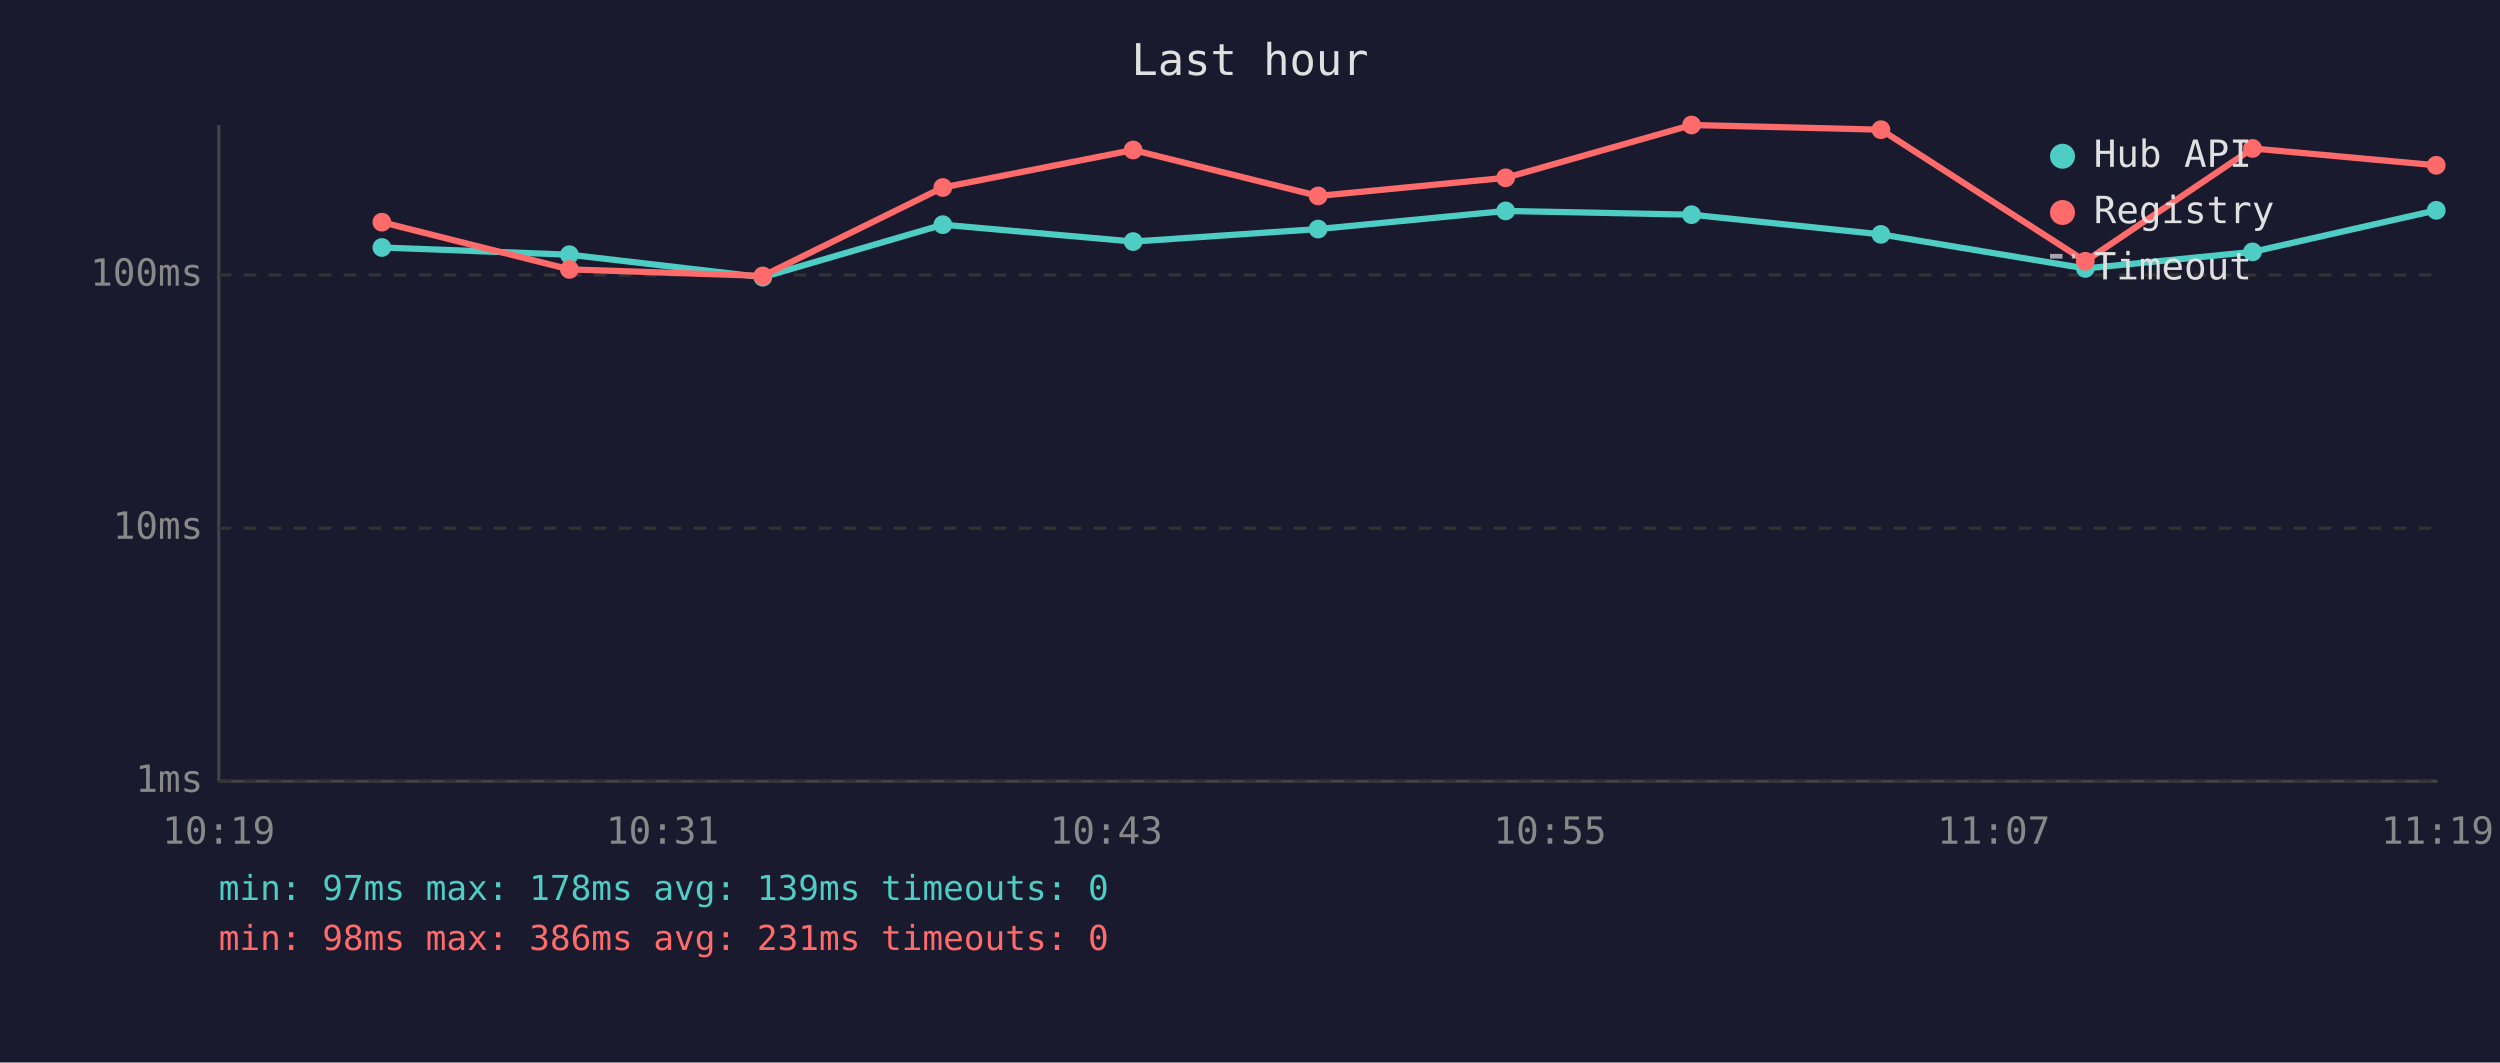
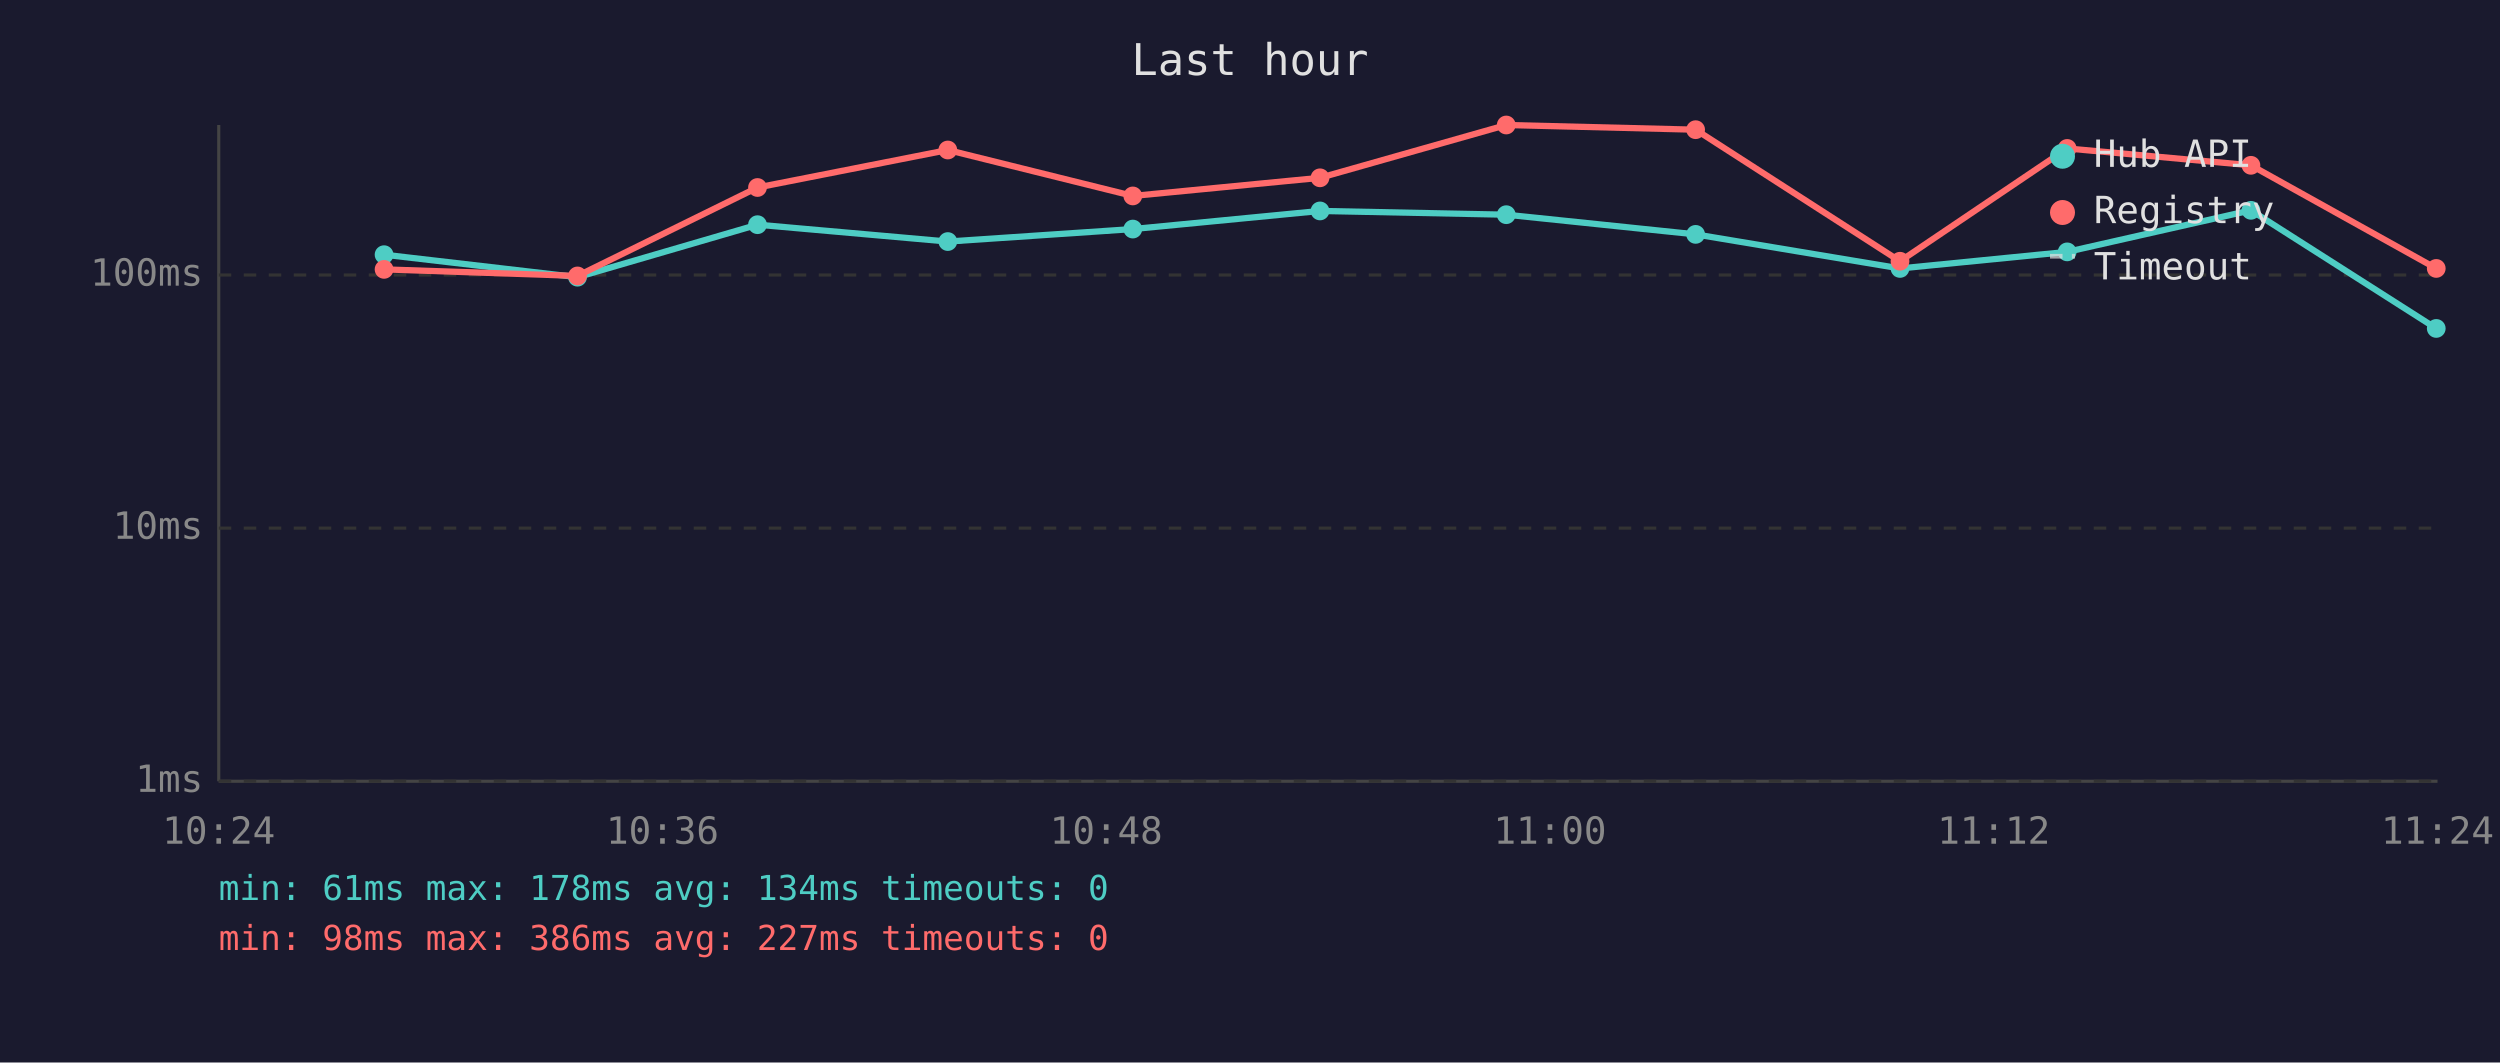
<svg xmlns="http://www.w3.org/2000/svg" viewBox="0 0 800 340" font-family="monospace" font-size="12">
  <rect width="800" height="340" fill="#1a1a2e" />
  <text x="400" y="24" fill="#e0e0e0" font-size="14" text-anchor="middle">Last hour</text>
  <line x1="70" y1="40" x2="70" y2="250" stroke="#444" stroke-width="1" />
  <line x1="70" y1="250" x2="780" y2="250" stroke="#444" stroke-width="1" />
  <line x1="70" y1="250" x2="780" y2="250" stroke="#333" stroke-width="1" stroke-dasharray="4" />
  <text x="65" y="250" fill="#888" text-anchor="end" dominant-baseline="middle">1ms</text>
  <line x1="70" y1="169" x2="780" y2="169" stroke="#333" stroke-width="1" stroke-dasharray="4" />
  <text x="65" y="169" fill="#888" text-anchor="end" dominant-baseline="middle">10ms</text>
  <line x1="70" y1="88" x2="780" y2="88" stroke="#333" stroke-width="1" stroke-dasharray="4" />
  <text x="65" y="88" fill="#888" text-anchor="end" dominant-baseline="middle">100ms</text>
-   <text x="70" y="270" fill="#888" text-anchor="middle">10:19</text>
-   <text x="212" y="270" fill="#888" text-anchor="middle">10:31</text>
-   <text x="354" y="270" fill="#888" text-anchor="middle">10:43</text>
-   <text x="496" y="270" fill="#888" text-anchor="middle">10:55</text>
-   <text x="638" y="270" fill="#888" text-anchor="middle">11:07</text>
-   <text x="780" y="270" fill="#888" text-anchor="middle">11:19</text>
-   <polyline points="122.2,79.2 182.2,81.5 244.1,88.7 301.7,71.9 362.6,77.3 421.8,73.3 481.8,67.5 541.3,68.7 601.9,75.0 667.3,85.9 720.8,80.6 779.6,67.3" fill="none" stroke="#4ecdc4" stroke-width="2" opacity="1" />
-   <circle cx="122.2" cy="79.2" r="3" fill="#4ecdc4" />
-   <circle cx="182.2" cy="81.5" r="3" fill="#4ecdc4" />
-   <circle cx="244.1" cy="88.7" r="3" fill="#4ecdc4" />
-   <circle cx="301.7" cy="71.9" r="3" fill="#4ecdc4" />
-   <circle cx="362.6" cy="77.3" r="3" fill="#4ecdc4" />
-   <circle cx="421.8" cy="73.3" r="3" fill="#4ecdc4" />
-   <circle cx="481.8" cy="67.5" r="3" fill="#4ecdc4" />
-   <circle cx="541.3" cy="68.7" r="3" fill="#4ecdc4" />
-   <circle cx="601.9" cy="75.0" r="3" fill="#4ecdc4" />
-   <circle cx="667.3" cy="85.9" r="3" fill="#4ecdc4" />
-   <circle cx="720.8" cy="80.6" r="3" fill="#4ecdc4" />
-   <circle cx="779.6" cy="67.3" r="3" fill="#4ecdc4" />
-   <polyline points="122.2,71.1 182.2,86.2 244.1,88.3 301.7,60.0 362.6,48.0 421.8,62.7 481.8,56.9 541.3,40.0 601.9,41.5 667.3,83.6 720.8,47.5 779.6,52.9" fill="none" stroke="#ff6b6b" stroke-width="2" opacity="1" />
-   <circle cx="122.2" cy="71.1" r="3" fill="#ff6b6b" />
-   <circle cx="182.2" cy="86.2" r="3" fill="#ff6b6b" />
-   <circle cx="244.1" cy="88.3" r="3" fill="#ff6b6b" />
-   <circle cx="301.7" cy="60.0" r="3" fill="#ff6b6b" />
-   <circle cx="362.6" cy="48.0" r="3" fill="#ff6b6b" />
-   <circle cx="421.8" cy="62.7" r="3" fill="#ff6b6b" />
-   <circle cx="481.8" cy="56.9" r="3" fill="#ff6b6b" />
-   <circle cx="541.3" cy="40.0" r="3" fill="#ff6b6b" />
-   <circle cx="601.9" cy="41.5" r="3" fill="#ff6b6b" />
-   <circle cx="667.3" cy="83.6" r="3" fill="#ff6b6b" />
-   <circle cx="720.8" cy="47.5" r="3" fill="#ff6b6b" />
-   <circle cx="779.6" cy="52.9" r="3" fill="#ff6b6b" />
+   <text x="70" y="270" fill="#888" text-anchor="middle">10:24</text>
+   <text x="212" y="270" fill="#888" text-anchor="middle">10:36</text>
+   <text x="354" y="270" fill="#888" text-anchor="middle">10:48</text>
+   <text x="496" y="270" fill="#888" text-anchor="middle">11:00</text>
+   <text x="638" y="270" fill="#888" text-anchor="middle">11:12</text>
+   <text x="780" y="270" fill="#888" text-anchor="middle">11:24</text>
+   <polyline points="122.9,81.5 184.8,88.7 242.4,71.9 303.3,77.3 362.5,73.3 422.4,67.5 482.0,68.7 542.6,75.0 608.0,85.9 661.5,80.6 720.3,67.3 779.6,105.1" fill="none" stroke="#4ecdc4" stroke-width="2" opacity="1" />
+   <circle cx="122.9" cy="81.5" r="3" fill="#4ecdc4" />
+   <circle cx="184.8" cy="88.7" r="3" fill="#4ecdc4" />
+   <circle cx="242.4" cy="71.9" r="3" fill="#4ecdc4" />
+   <circle cx="303.3" cy="77.3" r="3" fill="#4ecdc4" />
+   <circle cx="362.5" cy="73.3" r="3" fill="#4ecdc4" />
+   <circle cx="422.4" cy="67.5" r="3" fill="#4ecdc4" />
+   <circle cx="482.0" cy="68.7" r="3" fill="#4ecdc4" />
+   <circle cx="542.6" cy="75.0" r="3" fill="#4ecdc4" />
+   <circle cx="608.0" cy="85.9" r="3" fill="#4ecdc4" />
+   <circle cx="661.5" cy="80.6" r="3" fill="#4ecdc4" />
+   <circle cx="720.3" cy="67.3" r="3" fill="#4ecdc4" />
+   <circle cx="779.6" cy="105.1" r="3" fill="#4ecdc4" />
+   <polyline points="122.9,86.2 184.8,88.3 242.4,60.0 303.3,48.0 362.5,62.7 422.4,56.9 482.0,40.0 542.6,41.5 608.0,83.6 661.5,47.5 720.3,52.9 779.6,85.9" fill="none" stroke="#ff6b6b" stroke-width="2" opacity="1" />
+   <circle cx="122.9" cy="86.2" r="3" fill="#ff6b6b" />
+   <circle cx="184.8" cy="88.3" r="3" fill="#ff6b6b" />
+   <circle cx="242.4" cy="60.0" r="3" fill="#ff6b6b" />
+   <circle cx="303.3" cy="48.0" r="3" fill="#ff6b6b" />
+   <circle cx="362.5" cy="62.7" r="3" fill="#ff6b6b" />
+   <circle cx="422.4" cy="56.9" r="3" fill="#ff6b6b" />
+   <circle cx="482.0" cy="40.0" r="3" fill="#ff6b6b" />
+   <circle cx="542.6" cy="41.5" r="3" fill="#ff6b6b" />
+   <circle cx="608.0" cy="83.6" r="3" fill="#ff6b6b" />
+   <circle cx="661.5" cy="47.5" r="3" fill="#ff6b6b" />
+   <circle cx="720.3" cy="52.9" r="3" fill="#ff6b6b" />
+   <circle cx="779.6" cy="85.9" r="3" fill="#ff6b6b" />
  <circle cx="660" cy="50" r="4" fill="#4ecdc4" />
  <text x="670" y="50" fill="#e0e0e0" dominant-baseline="middle">Hub API</text>
  <circle cx="660" cy="68" r="4" fill="#ff6b6b" />
  <text x="670" y="68" fill="#e0e0e0" dominant-baseline="middle">Registry</text>
  <line x1="656" y1="82" x2="664" y2="82" stroke="#e0e0e0" stroke-width="1.5" stroke-dasharray="4,3" opacity="0.7" />
  <text x="670" y="86" fill="#e0e0e0" dominant-baseline="middle">Timeout</text>
-   <text x="70" y="288" fill="#4ecdc4" font-size="11">min: 97ms  max: 178ms  avg: 139ms  timeouts: 0</text>
-   <text x="70" y="304" fill="#ff6b6b" font-size="11">min: 98ms  max: 386ms  avg: 231ms  timeouts: 0</text>
+   <text x="70" y="288" fill="#4ecdc4" font-size="11">min: 61ms  max: 178ms  avg: 134ms  timeouts: 0</text>
+   <text x="70" y="304" fill="#ff6b6b" font-size="11">min: 98ms  max: 386ms  avg: 227ms  timeouts: 0</text>
</svg>
